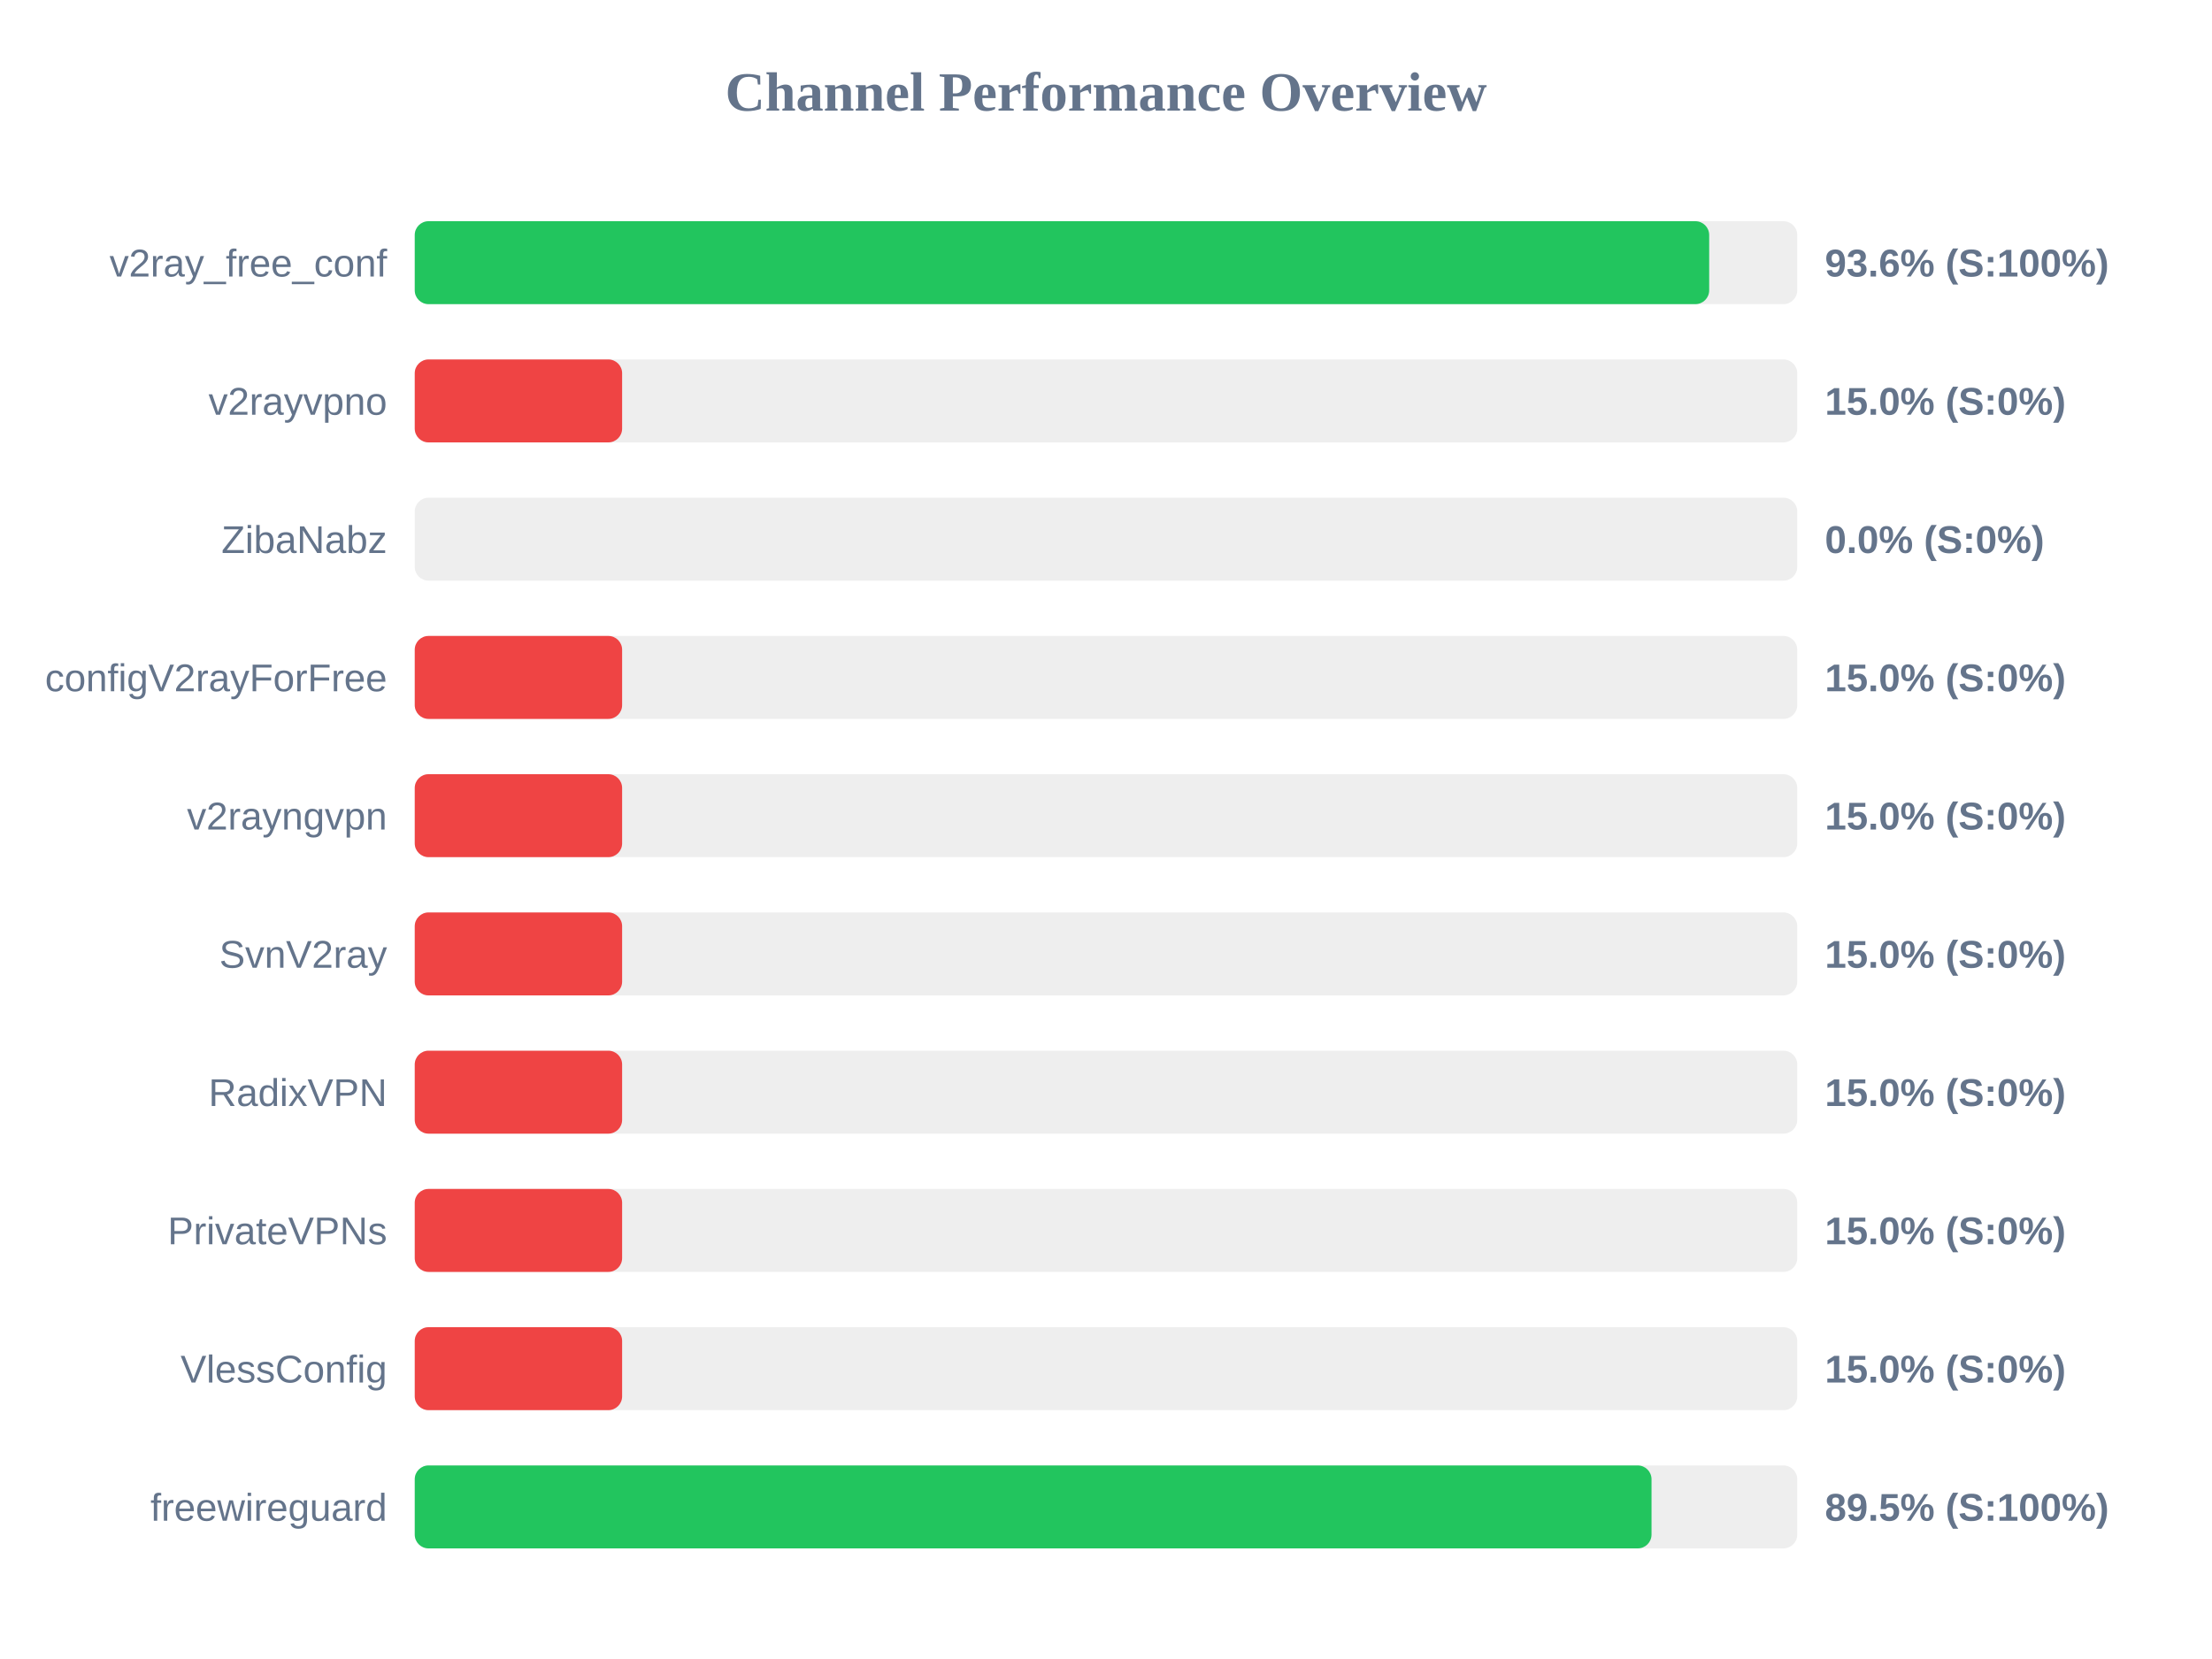
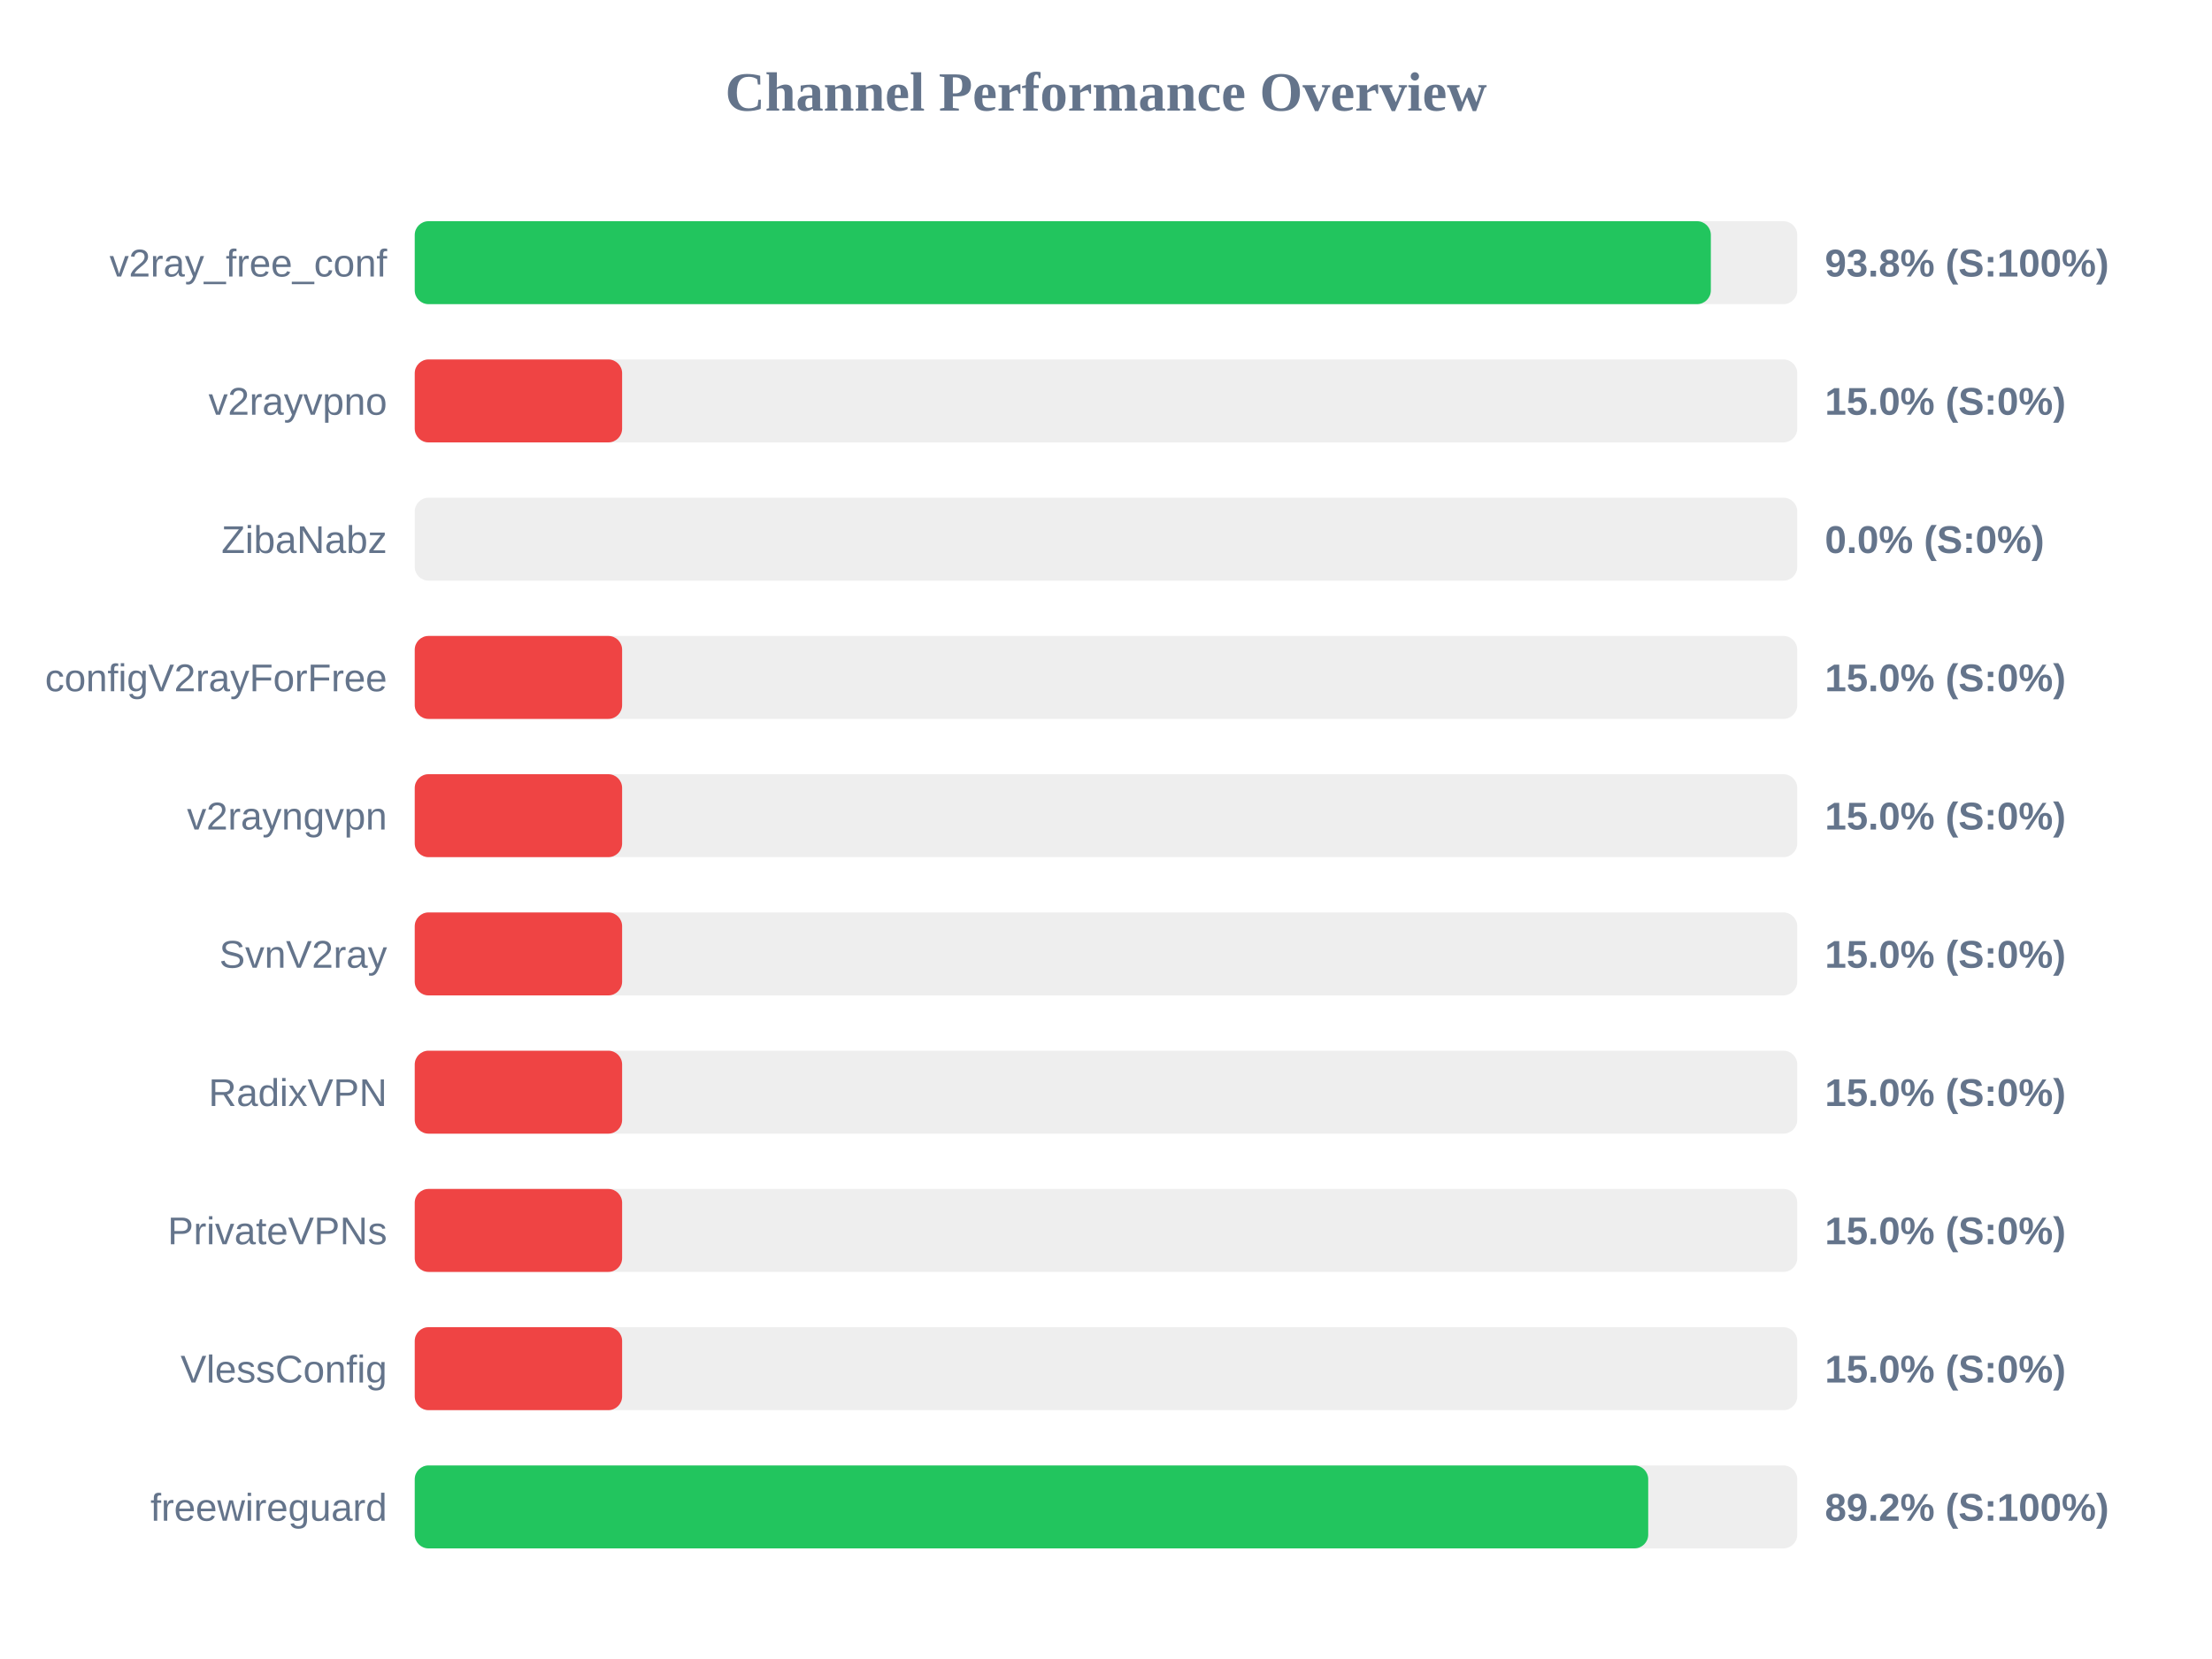
<svg xmlns="http://www.w3.org/2000/svg" width="800" height="600" version="1.1">
  <style>
        .row { font: 14px Arial; fill: #64748b; }
        .score { font: bold 14px Arial; fill: #64748b; }
    </style>
  <text x="400" y="40" text-anchor="middle" font-size="20px" font-weight="bold" fill="#64748b">Channel Performance Overview</text>
  <rect x="150" y="80" width="500" height="30" fill="#eee" rx="5" />
-   <rect x="150" y="80" width="468.15" height="30" fill="#22c55e" rx="5" />
+   <rect x="150" y="80" width="468.75" height="30" fill="#22c55e" rx="5" />
  <text x="140" y="100" text-anchor="end" class="row">v2ray_free_conf</text>
-   <text x="660" y="100" text-anchor="start" class="score">93.6% (S:100%)</text>
+   <text x="660" y="100" text-anchor="start" class="score">93.8% (S:100%)</text>
  <rect x="150" y="130" width="500" height="30" fill="#eee" rx="5" />
  <rect x="150" y="130" width="75.0" height="30" fill="#ef4444" rx="5" />
  <text x="140" y="150" text-anchor="end" class="row">v2rayvpno</text>
  <text x="660" y="150" text-anchor="start" class="score">15.0% (S:0%)</text>
  <rect x="150" y="180" width="500" height="30" fill="#eee" rx="5" />
  <rect x="150" y="180" width="0.0" height="30" fill="#ef4444" rx="5" />
  <text x="140" y="200" text-anchor="end" class="row">ZibaNabz</text>
  <text x="660" y="200" text-anchor="start" class="score">0.0% (S:0%)</text>
  <rect x="150" y="230" width="500" height="30" fill="#eee" rx="5" />
  <rect x="150" y="230" width="75.0" height="30" fill="#ef4444" rx="5" />
  <text x="140" y="250" text-anchor="end" class="row">configV2rayForFree</text>
  <text x="660" y="250" text-anchor="start" class="score">15.0% (S:0%)</text>
  <rect x="150" y="280" width="500" height="30" fill="#eee" rx="5" />
  <rect x="150" y="280" width="75.0" height="30" fill="#ef4444" rx="5" />
  <text x="140" y="300" text-anchor="end" class="row">v2rayngvpn</text>
  <text x="660" y="300" text-anchor="start" class="score">15.0% (S:0%)</text>
  <rect x="150" y="330" width="500" height="30" fill="#eee" rx="5" />
  <rect x="150" y="330" width="75.0" height="30" fill="#ef4444" rx="5" />
  <text x="140" y="350" text-anchor="end" class="row">SvnV2ray</text>
  <text x="660" y="350" text-anchor="start" class="score">15.0% (S:0%)</text>
  <rect x="150" y="380" width="500" height="30" fill="#eee" rx="5" />
  <rect x="150" y="380" width="75.0" height="30" fill="#ef4444" rx="5" />
  <text x="140" y="400" text-anchor="end" class="row">RadixVPN</text>
  <text x="660" y="400" text-anchor="start" class="score">15.0% (S:0%)</text>
  <rect x="150" y="430" width="500" height="30" fill="#eee" rx="5" />
  <rect x="150" y="430" width="75.0" height="30" fill="#ef4444" rx="5" />
  <text x="140" y="450" text-anchor="end" class="row">PrivateVPNs</text>
  <text x="660" y="450" text-anchor="start" class="score">15.0% (S:0%)</text>
  <rect x="150" y="480" width="500" height="30" fill="#eee" rx="5" />
  <rect x="150" y="480" width="75.0" height="30" fill="#ef4444" rx="5" />
  <text x="140" y="500" text-anchor="end" class="row">VlessConfig</text>
  <text x="660" y="500" text-anchor="start" class="score">15.0% (S:0%)</text>
  <rect x="150" y="530" width="500" height="30" fill="#eee" rx="5" />
-   <rect x="150" y="530" width="447.3" height="30" fill="#22c55e" rx="5" />
+   <rect x="150" y="530" width="446.1" height="30" fill="#22c55e" rx="5" />
  <text x="140" y="550" text-anchor="end" class="row">freewireguard</text>
-   <text x="660" y="550" text-anchor="start" class="score">89.5% (S:100%)</text>
+   <text x="660" y="550" text-anchor="start" class="score">89.2% (S:100%)</text>
</svg>
